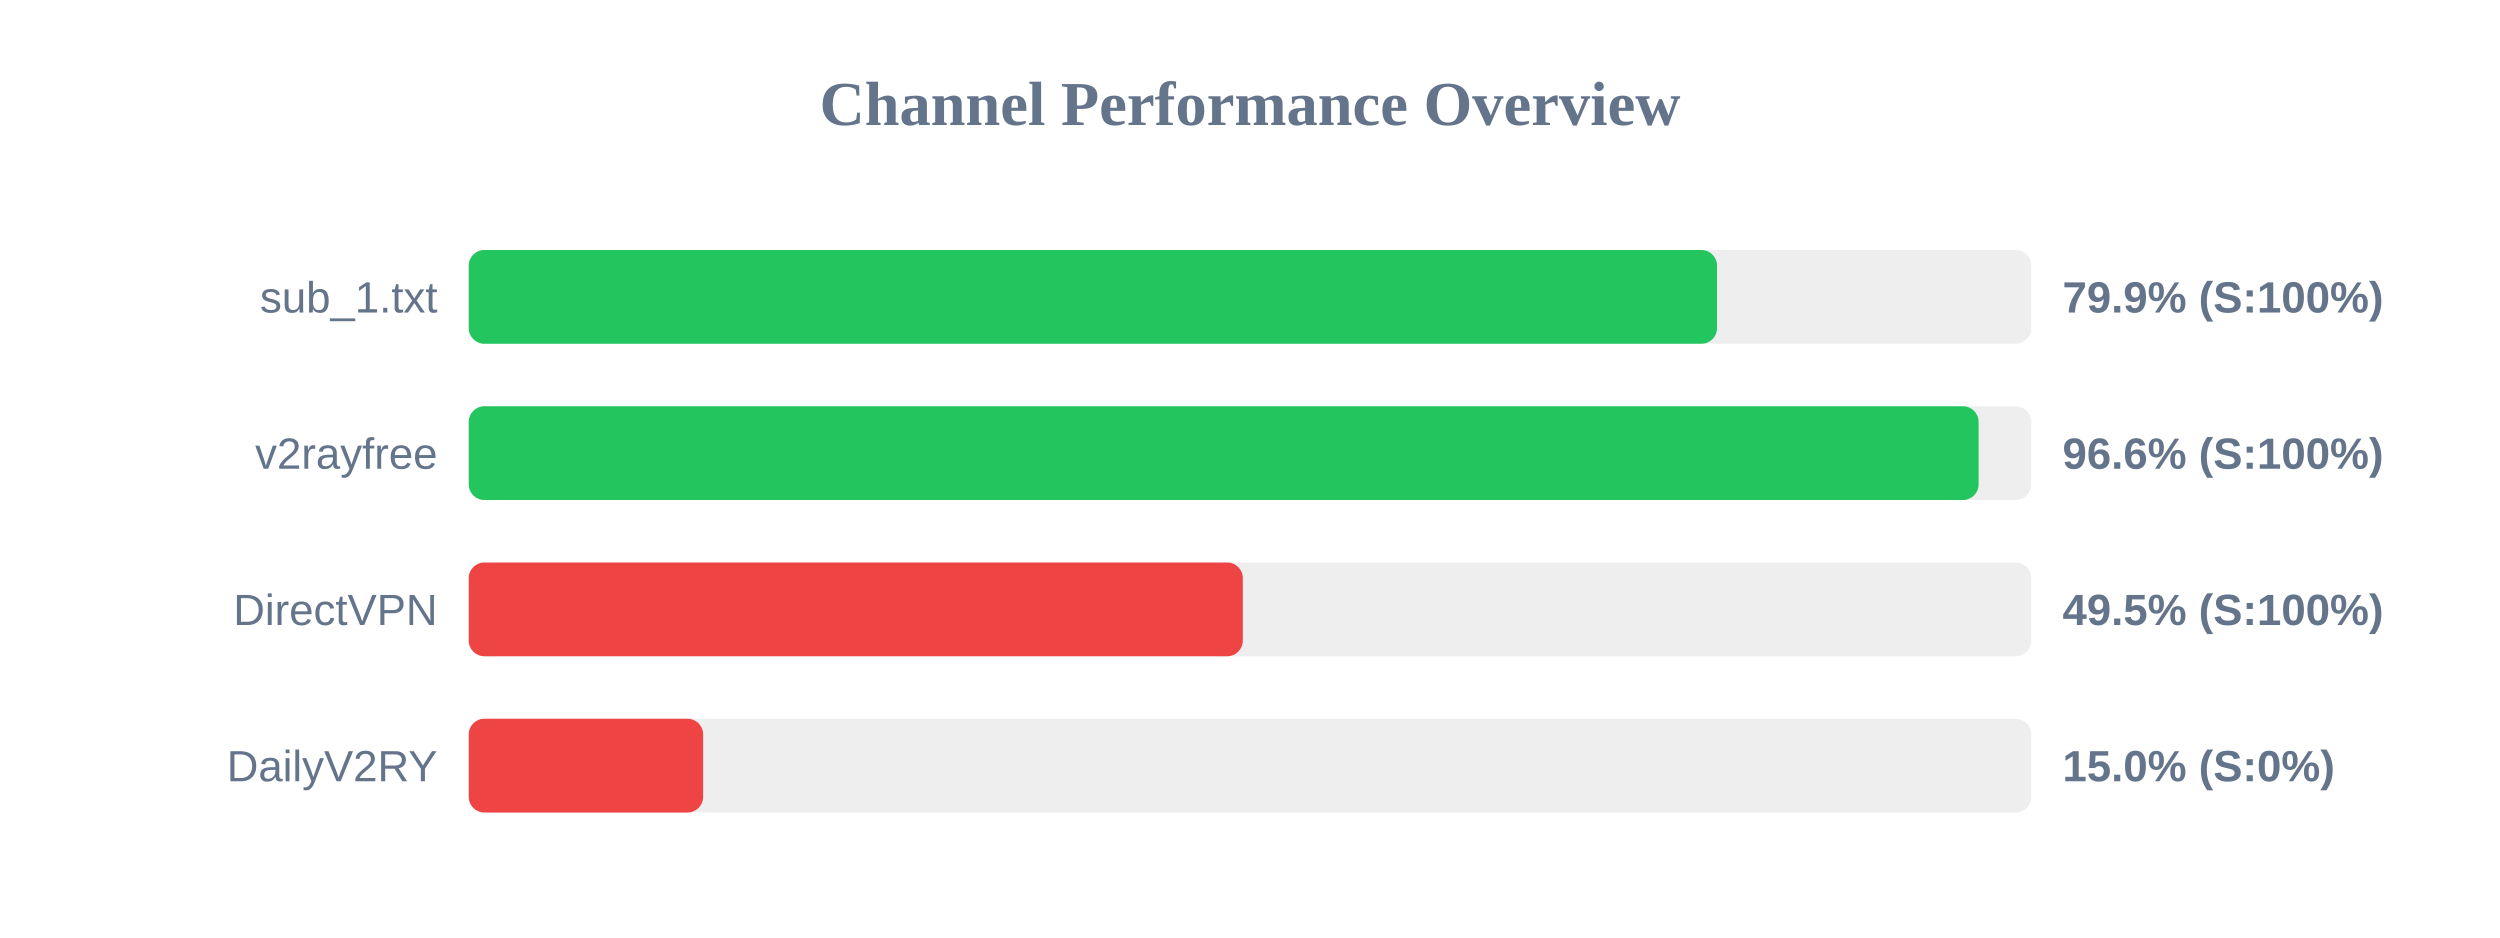
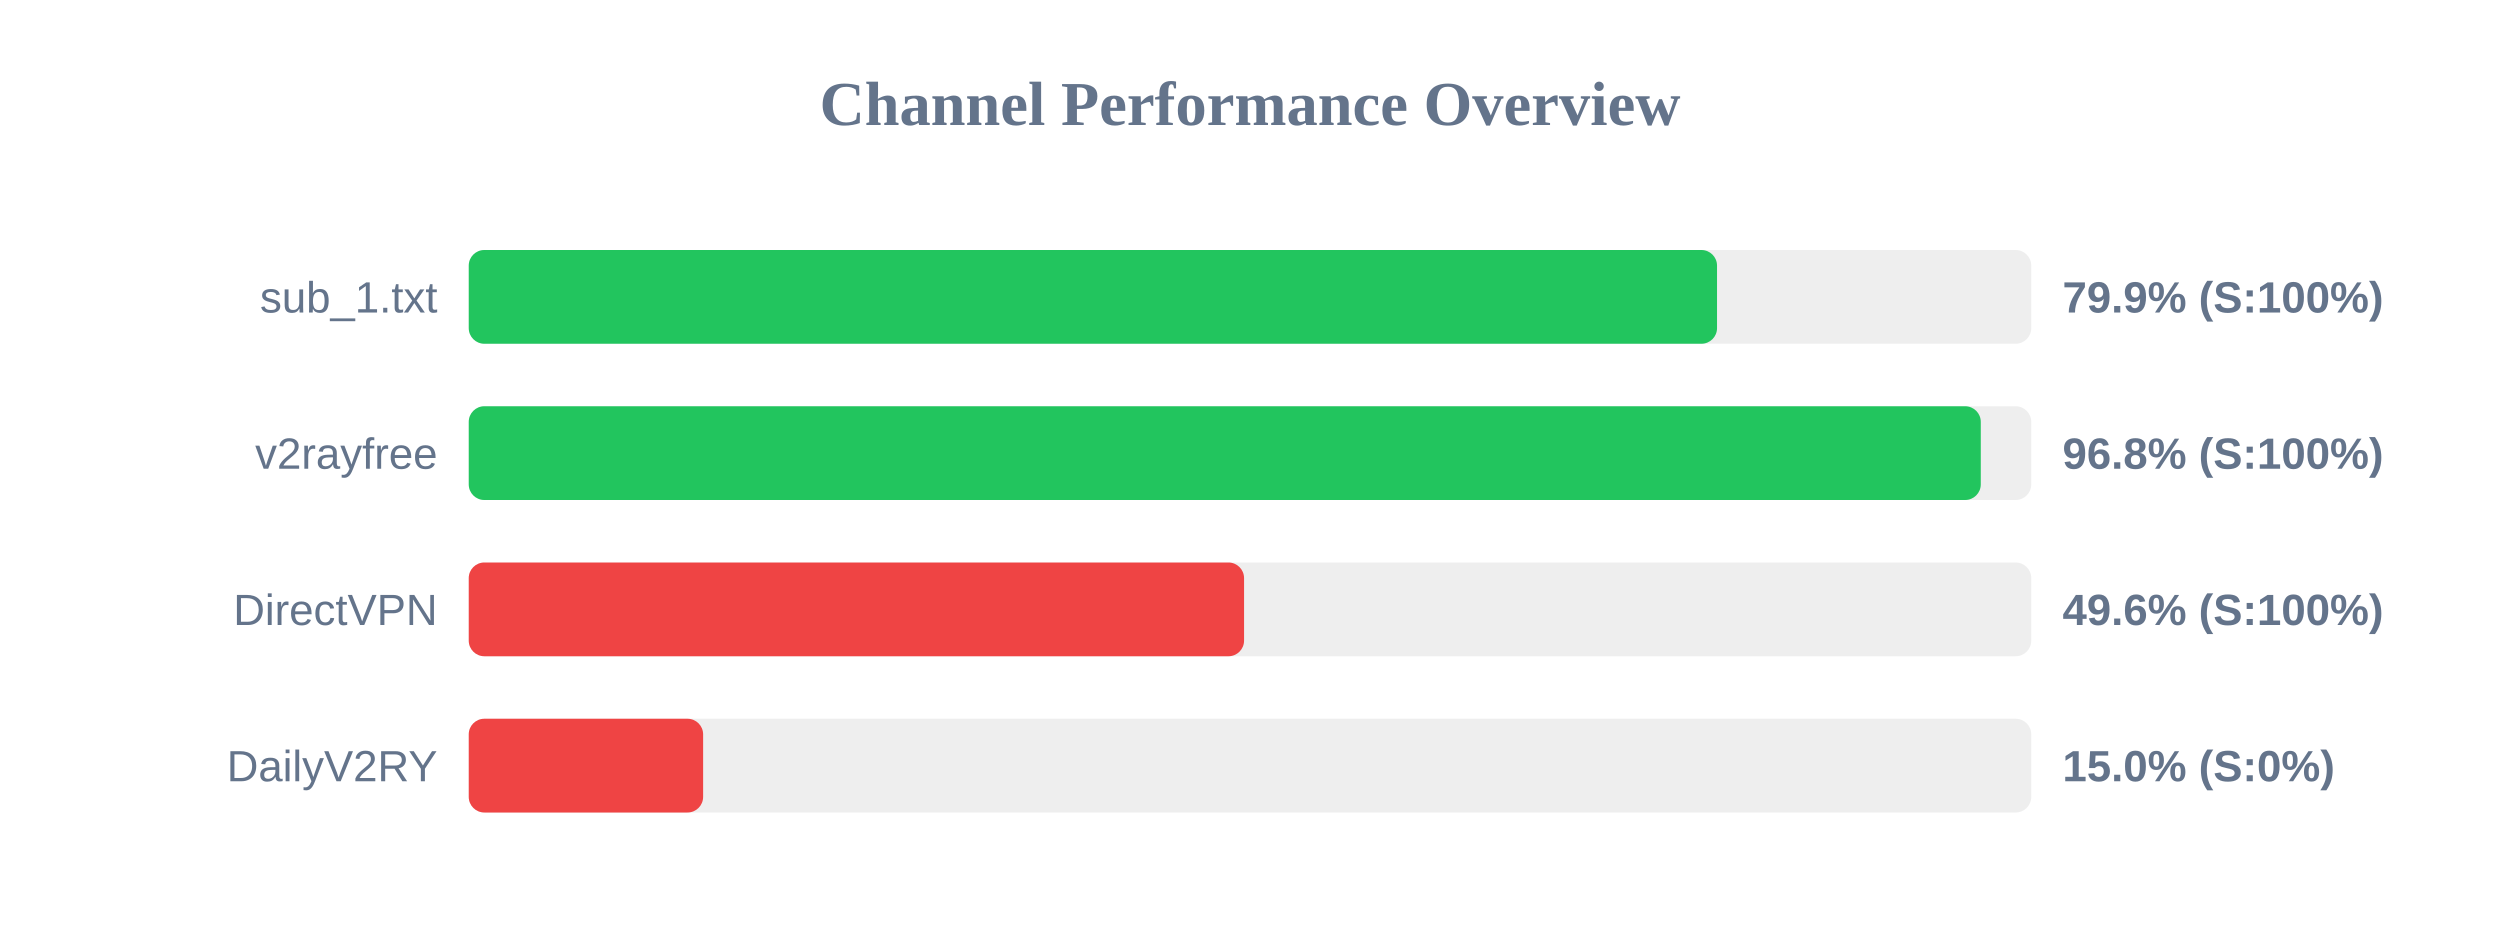
<svg xmlns="http://www.w3.org/2000/svg" width="800" height="300" version="1.1">
  <style>
        .row { font: 14px Arial; fill: #64748b; }
        .score { font: bold 14px Arial; fill: #64748b; }
    </style>
  <text x="400" y="40" text-anchor="middle" font-size="20px" font-weight="bold" fill="#64748b">Channel Performance Overview</text>
  <rect x="150" y="80" width="500" height="30" fill="#eee" rx="5" />
  <rect x="150" y="80" width="399.45" height="30" fill="#22c55e" rx="5" />
  <text x="140" y="100" text-anchor="end" class="row">sub_1.txt</text>
  <text x="660" y="100" text-anchor="start" class="score">79.9% (S:100%)</text>
  <rect x="150" y="130" width="500" height="30" fill="#eee" rx="5" />
-   <rect x="150" y="130" width="483.15" height="30" fill="#22c55e" rx="5" />
+   <rect x="150" y="130" width="483.85" height="30" fill="#22c55e" rx="5" />
  <text x="140" y="150" text-anchor="end" class="row">v2rayfree</text>
-   <text x="660" y="150" text-anchor="start" class="score">96.6% (S:100%)</text>
+   <text x="660" y="150" text-anchor="start" class="score">96.8% (S:100%)</text>
  <rect x="150" y="180" width="500" height="30" fill="#eee" rx="5" />
-   <rect x="150" y="180" width="247.7" height="30" fill="#ef4444" rx="5" />
+   <rect x="150" y="180" width="248.1" height="30" fill="#ef4444" rx="5" />
  <text x="140" y="200" text-anchor="end" class="row">DirectVPN</text>
-   <text x="660" y="200" text-anchor="start" class="score">49.5% (S:100%)</text>
+   <text x="660" y="200" text-anchor="start" class="score">49.6% (S:100%)</text>
  <rect x="150" y="230" width="500" height="30" fill="#eee" rx="5" />
  <rect x="150" y="230" width="75.0" height="30" fill="#ef4444" rx="5" />
  <text x="140" y="250" text-anchor="end" class="row">DailyV2RY</text>
  <text x="660" y="250" text-anchor="start" class="score">15.0% (S:0%)</text>
</svg>
